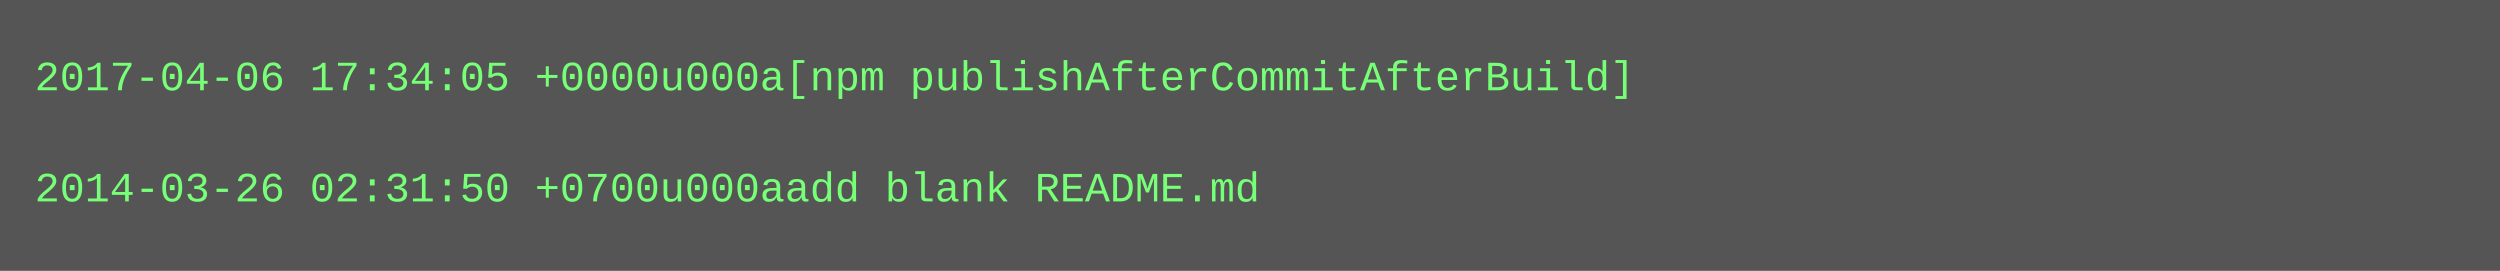
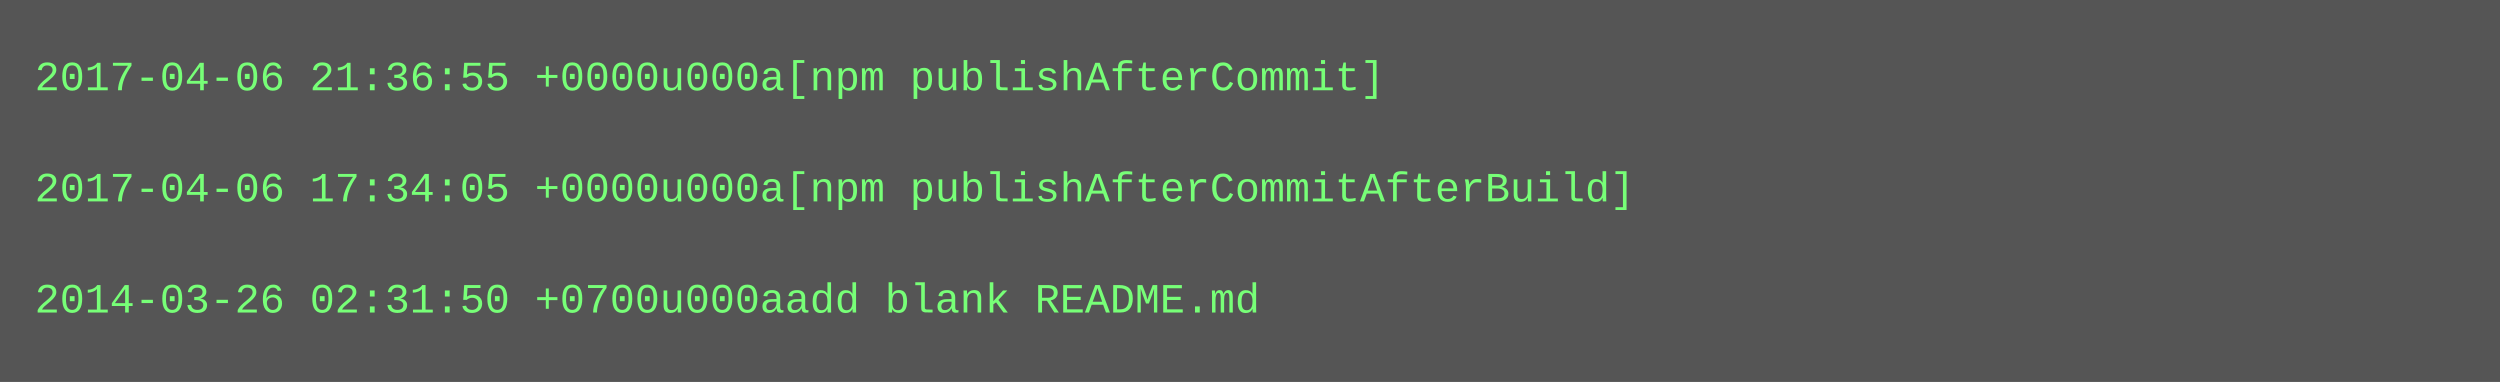
- <svg xmlns="http://www.w3.org/2000/svg" height="78" width="720">
-   <rect height="78" fill="#555" width="720" />
+ <svg xmlns="http://www.w3.org/2000/svg" height="110" width="720">
+   <rect height="110" fill="#555" width="720" />
  <text fill="#7f7" font-family="Courier New" font-size="12" xml:space="preserve">
-     <tspan x="10" y="26">2017-04-06 17:34:05 +0000u000a[npm publishAfterCommitAfterBuild]</tspan>
+     <tspan x="10" y="26">2017-04-06 21:36:55 +0000u000a[npm publishAfterCommit]</tspan>
    <tspan x="10" y="42" />
-     <tspan x="10" y="58">2014-03-26 02:31:50 +0700u000aadd blank README.md</tspan>
+     <tspan x="10" y="58">2017-04-06 17:34:05 +0000u000a[npm publishAfterCommitAfterBuild]</tspan>
+     <tspan x="10" y="74" />
+     <tspan x="10" y="90">2014-03-26 02:31:50 +0700u000aadd blank README.md</tspan>
  </text>
</svg>
